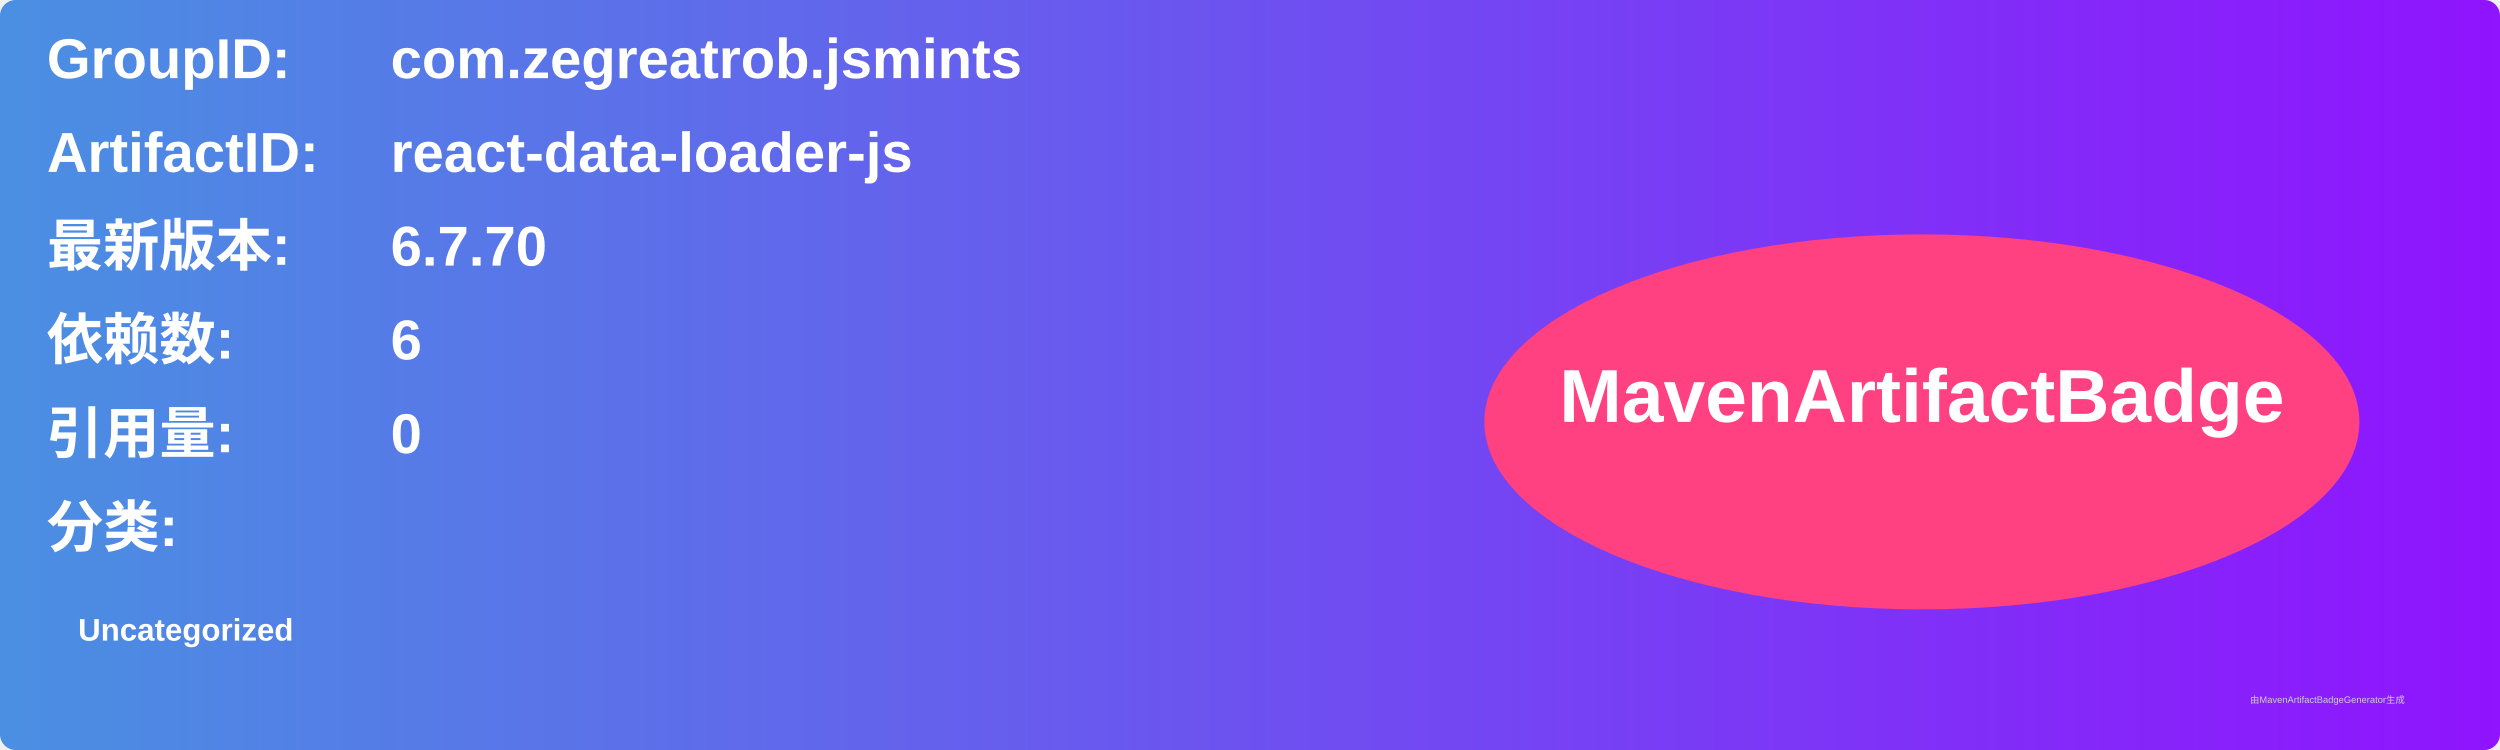
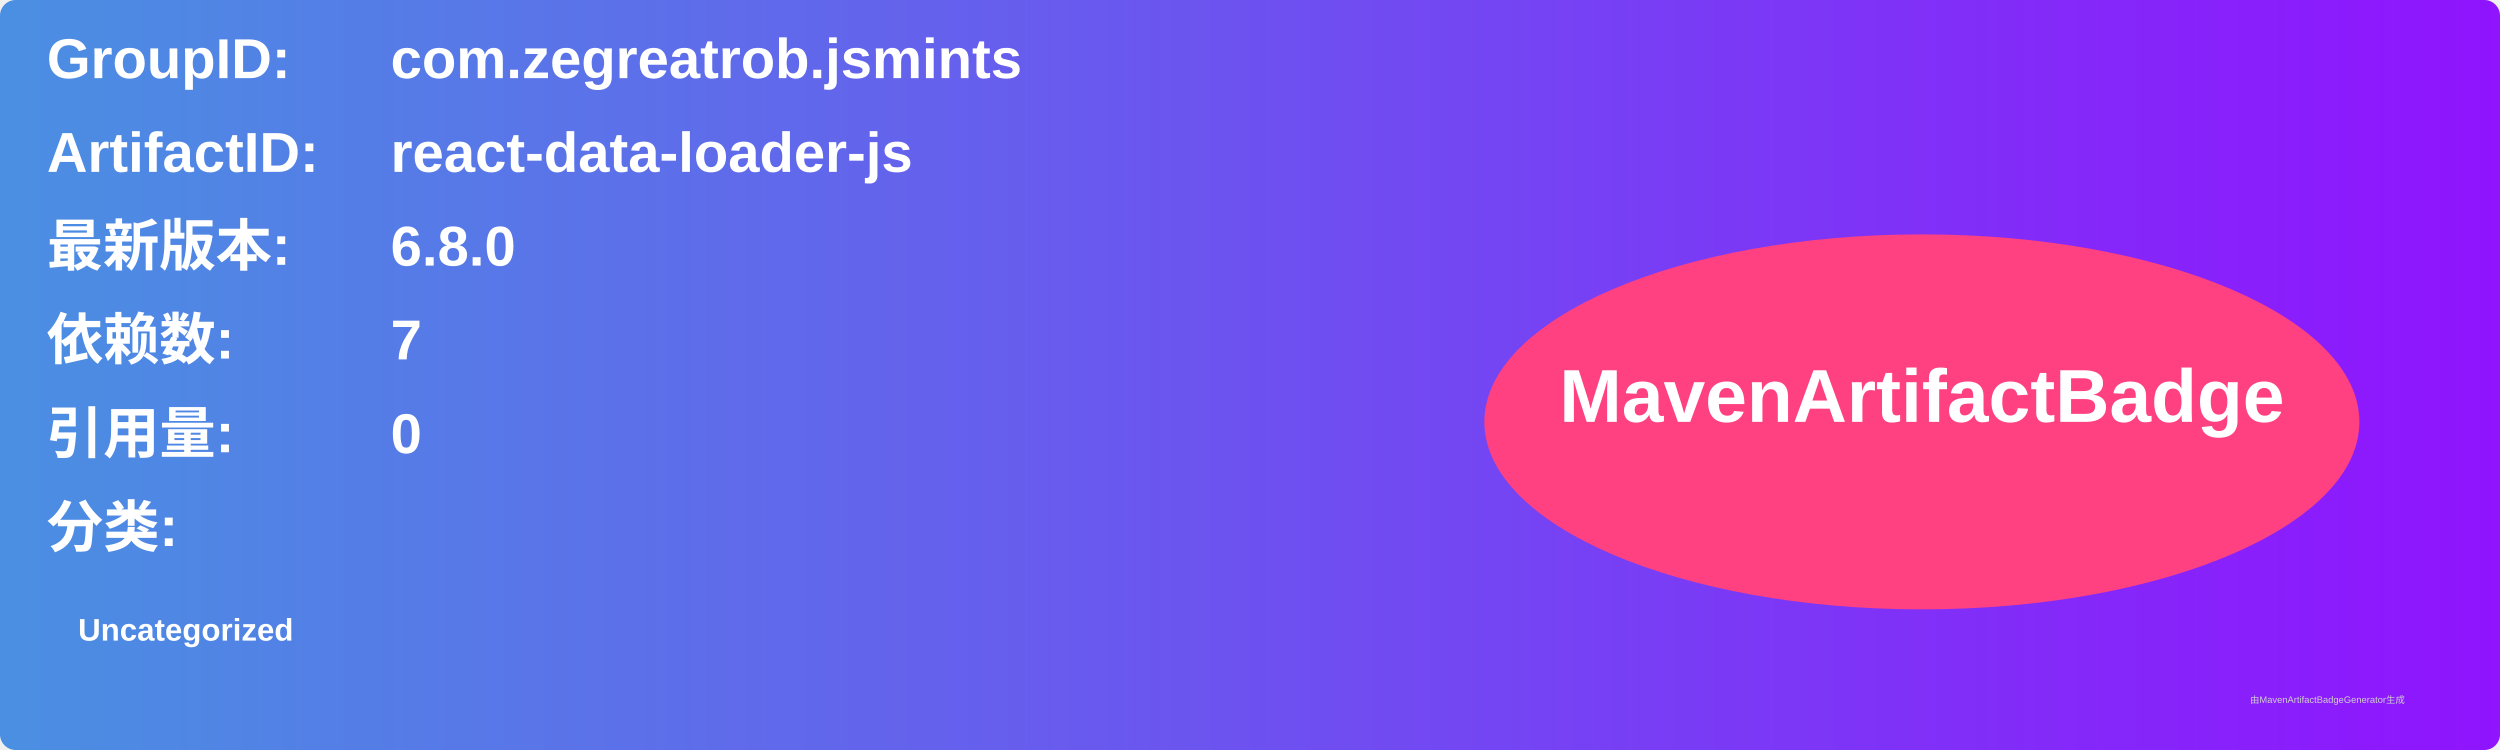
<svg xmlns="http://www.w3.org/2000/svg" width="800" height="240" viewBox="0 0 800 240">
  <linearGradient id="grad" x1="0%" y1="0%" x2="100%" y2="0%">
    <stop offset="0%" stop-color="#4a90e2" />
    <stop offset="100%" stop-color="#9013fe" />
  </linearGradient>
  <rect width="100%" height="100%" rx="5" ry="5" fill="url(#grad)" />
  <g transform="translate(15, 15)">
    <text x="0" y="10" font-family="Arial" font-size="18" fill="white" font-weight="bold" width="260">GroupID:</text>
    <text x="110" y="10" font-family="Arial" font-size="18" fill="white" font-weight="bold" width="460">com.zegreatrob.jsmints</text>
    <text x="0" y="40" font-family="Arial" font-size="18" fill="white" font-weight="bold" width="260">ArtifactID:</text>
    <text x="110" y="40" font-family="Arial" font-size="18" fill="white" font-weight="bold" width="460">react-data-loader-js</text>
    <text x="0" y="70" font-family="Arial" font-size="18" fill="white" font-weight="bold">最新版本:</text>
    <text x="110" y="70" font-family="Arial" font-size="18" fill="white" font-weight="bold">
-       <tspan font-weight="bold">6.7.70</tspan>
+       <tspan font-weight="bold">6.8.0</tspan>
    </text>
    <text x="0" y="100" font-family="Arial" font-size="18" fill="white" font-weight="bold">依赖数: </text>
    <text x="110" y="100" font-family="Arial" font-size="18" fill="white">
-       <tspan font-weight="bold">6</tspan>
+       <tspan font-weight="bold">7</tspan>
    </text>
    <text x="0" y="130" font-family="Arial" font-size="18" fill="white" font-weight="bold">引用量: </text>
    <text x="110" y="130" font-family="Arial" font-size="18" fill="white">
      <tspan font-weight="bold">0</tspan>
    </text>
    <text x="0" y="160" font-family="Arial" font-size="18" fill="white" font-weight="bold">分类:</text>
    <text x="10" y="190" font-family="Arial" font-size="10" fill="white">
      <tspan font-weight="bold">Uncategorized</tspan>
    </text>
    <ellipse cx="600" cy="120" rx="140" ry="60" fill="#ff4081" />
    <text x="600" y="120" text-anchor="middle" font-family="Arial" font-size="24" fill="white" font-weight="bold">MavenArtifactBadge</text>
  </g>
  <text x="720" y="225" font-family="Arial" font-size="3" fill="#d0d0d0">由MavenArtifactBadgeGenerator生成</text>
</svg>
